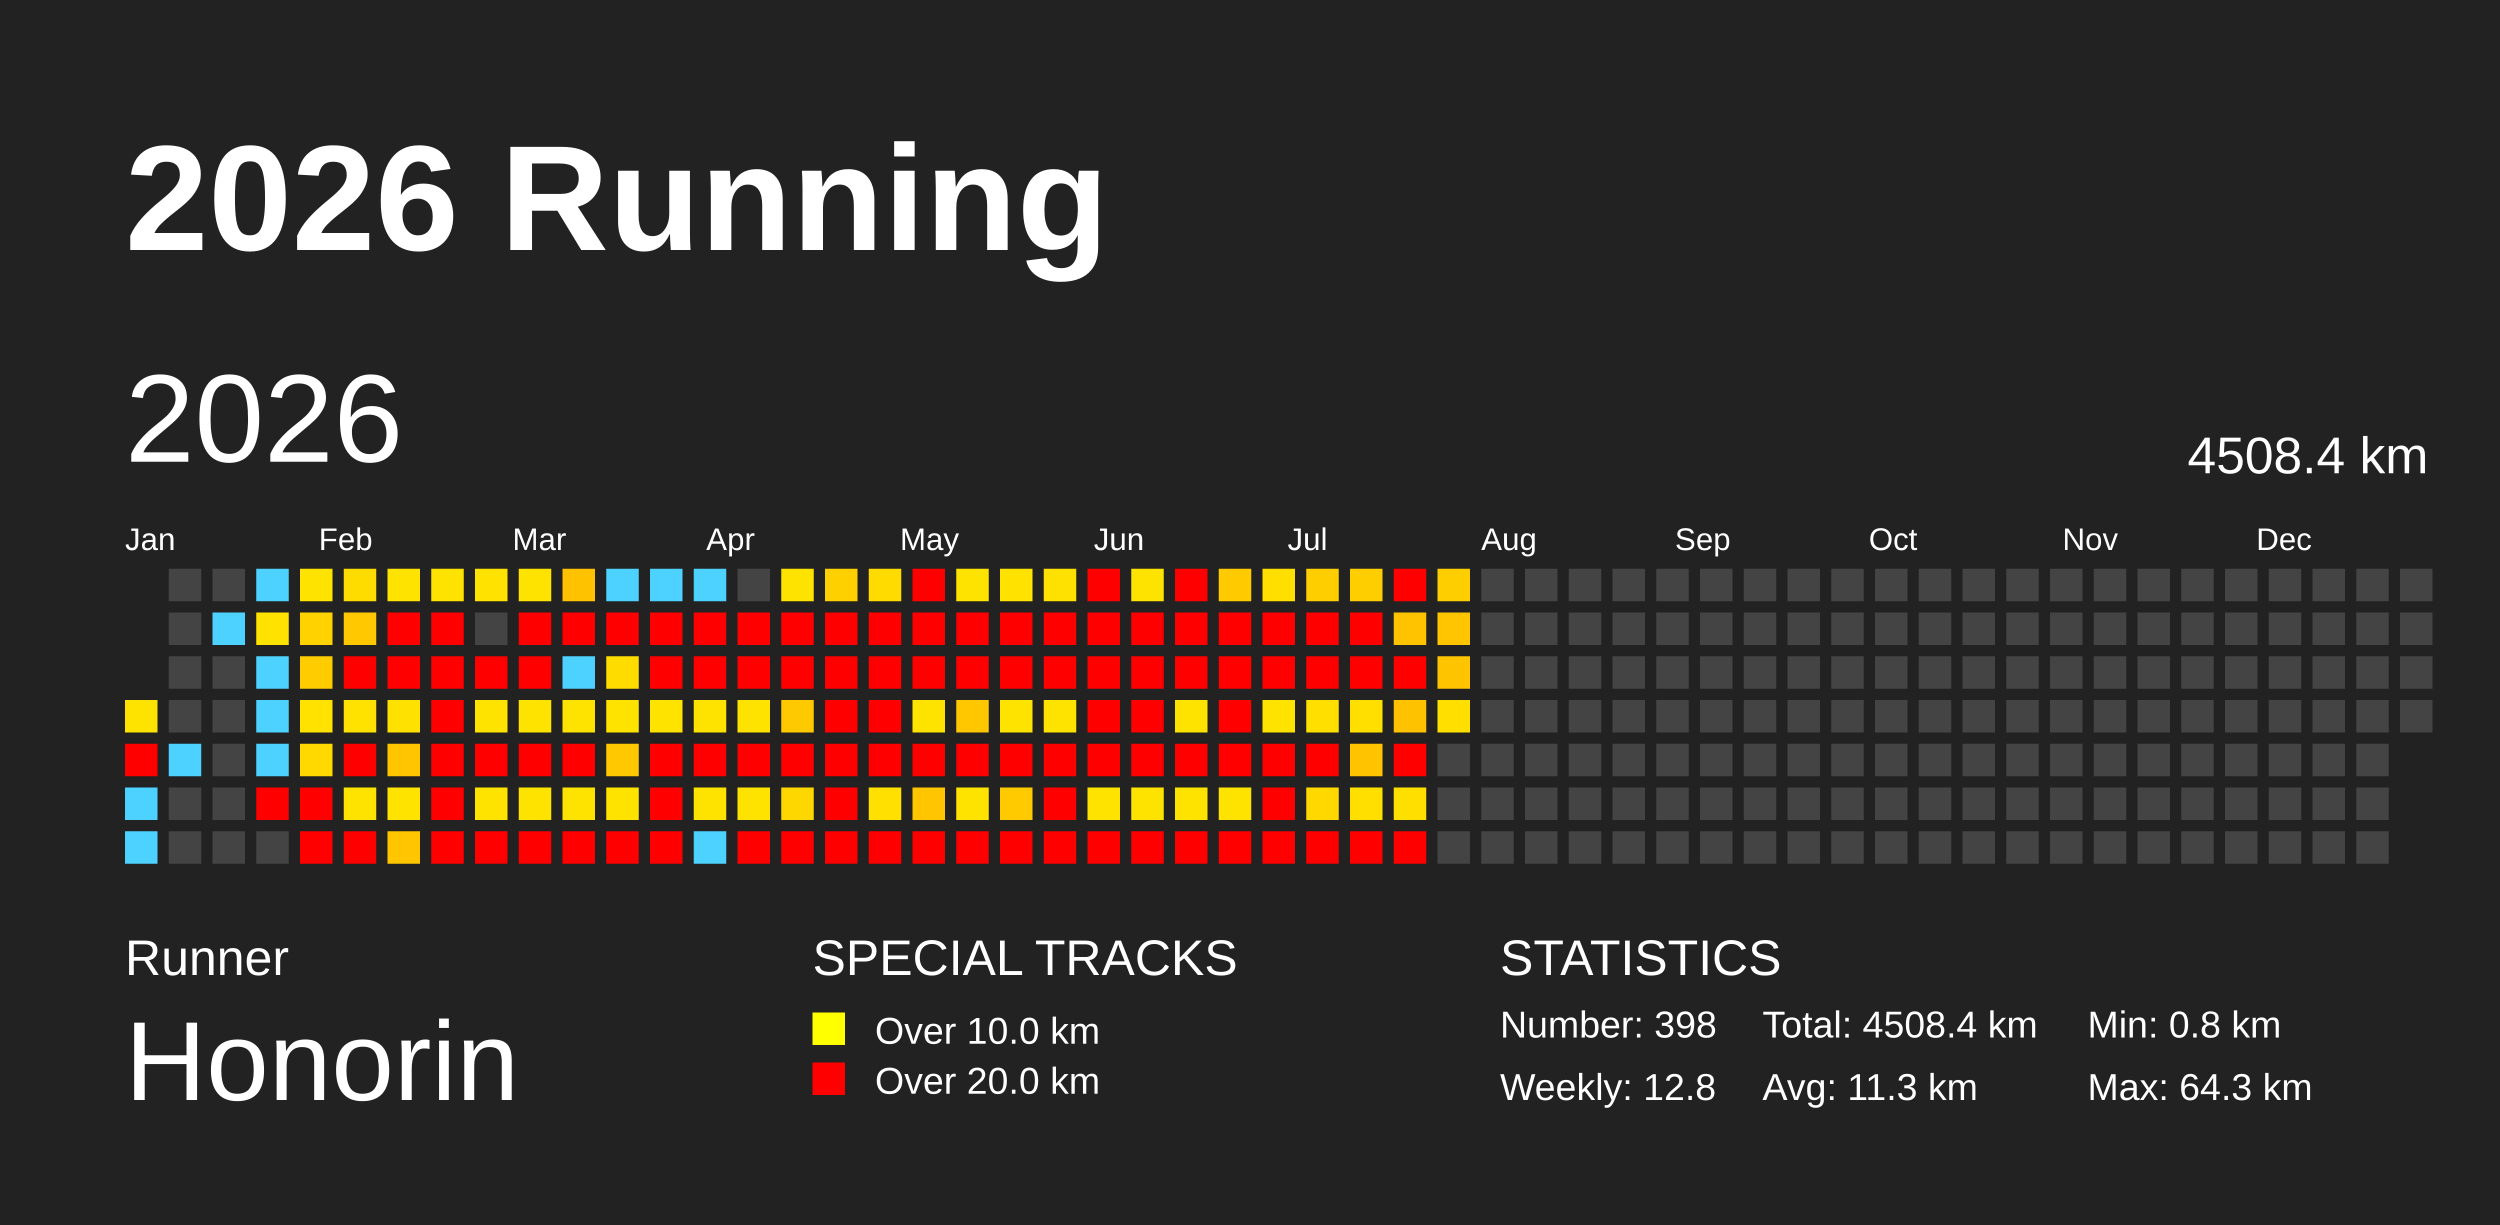
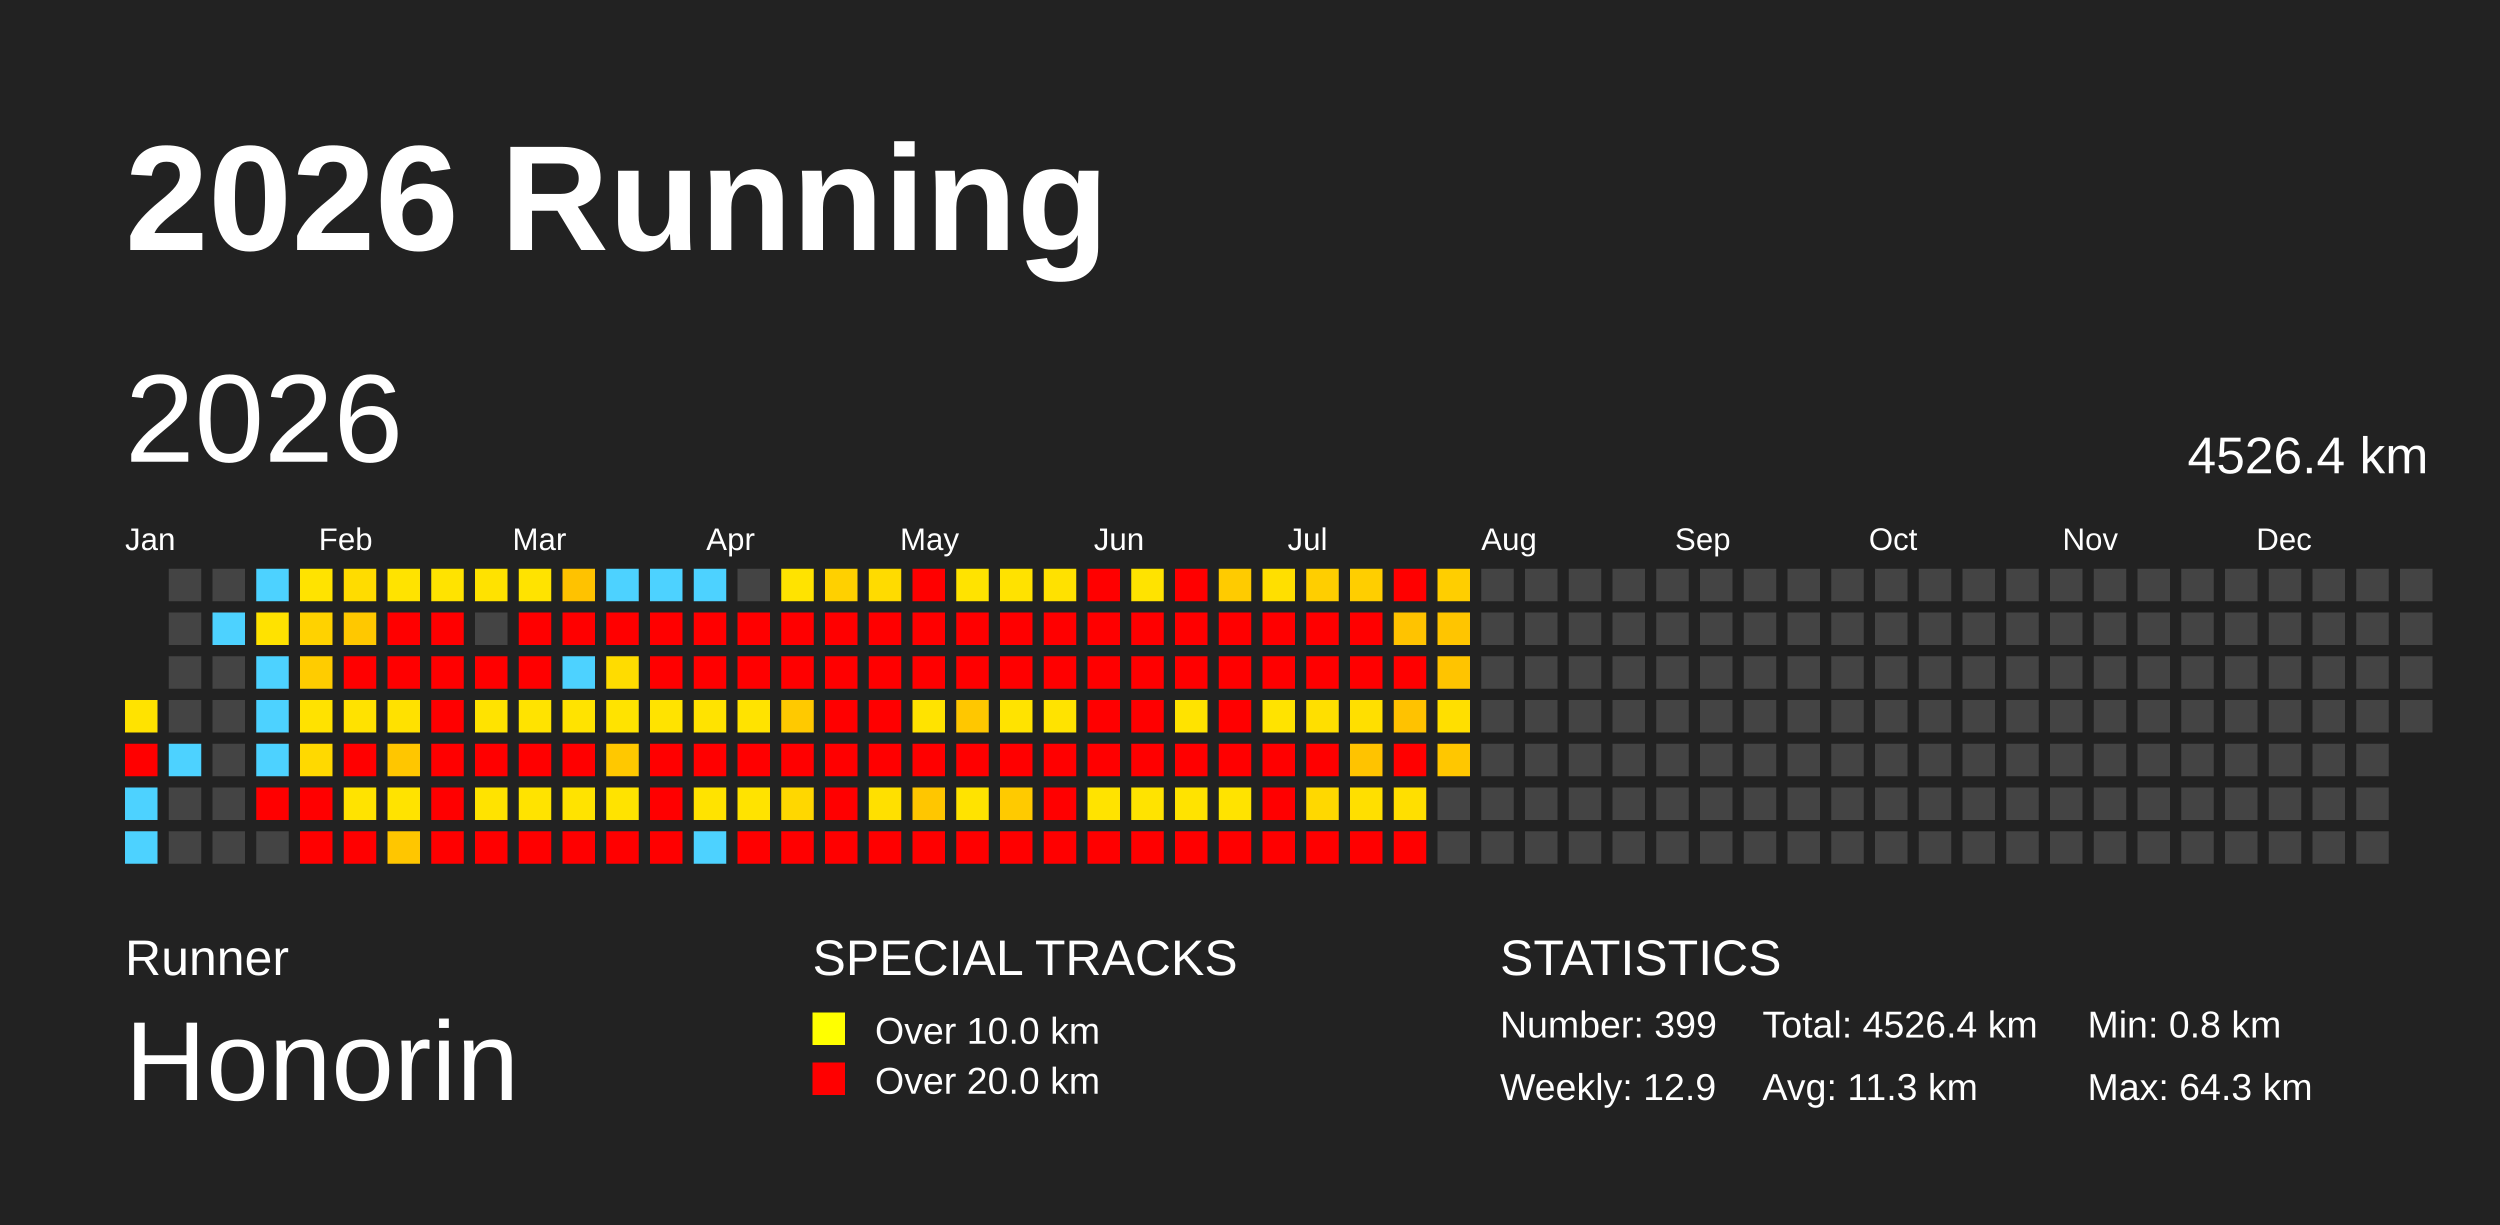
<svg xmlns="http://www.w3.org/2000/svg" baseProfile="full" height="98mm" version="1.1" viewBox="0,0,200,98" width="200mm">
  <defs />
  <rect fill="#222222" height="98" width="200" x="0" y="0" />
  <text fill="#FFFFFF" style="font-size:12px; font-family:Arial; font-weight:bold;" x="10" y="20">2026 Running</text>
  <text fill="#FFFFFF" style="font-size:4px; font-family:Arial" x="10" y="78">Runner</text>
  <text fill="#FFFFFF" style="font-size:9px; font-family:Arial" x="10" y="88">Honorin</text>
  <text fill="#FFFFFF" style="font-size:4px; font-family:Arial" x="65" y="78">SPECIAL TRACKS</text>
  <rect fill="yellow" height="2.6" width="2.6" x="65" y="81" />
  <text fill="#FFFFFF" style="font-size:3px; font-family:Arial" x="70" y="83.5">Over 10.0 km</text>
  <rect fill="red" height="2.6" width="2.6" x="65" y="85" />
  <text fill="#FFFFFF" style="font-size:3px; font-family:Arial" x="70" y="87.5">Over 20.0 km</text>
  <text fill="#FFFFFF" style="font-size:4px; font-family:Arial" x="120" y="78">STATISTICS</text>
-   <text fill="#FFFFFF" style="font-size:3px; font-family:Arial" x="120" y="83">Number: 398</text>
-   <text fill="#FFFFFF" style="font-size:3px; font-family:Arial" x="120" y="88">Weekly: 12.8</text>
-   <text fill="#FFFFFF" style="font-size:3px; font-family:Arial" x="141" y="83">Total: 4508.4 km</text>
+   <text fill="#FFFFFF" style="font-size:3px; font-family:Arial" x="120" y="83">Number: 399</text>
+   <text fill="#FFFFFF" style="font-size:3px; font-family:Arial" x="120" y="88">Weekly: 12.9</text>
+   <text fill="#FFFFFF" style="font-size:3px; font-family:Arial" x="141" y="83">Total: 4526.4 km</text>
  <text fill="#FFFFFF" style="font-size:3px; font-family:Arial" x="141" y="88">Avg: 11.3 km</text>
  <text fill="#FFFFFF" style="font-size:3px; font-family:Arial" x="167" y="83">Min: 0.8 km</text>
  <text fill="#FFFFFF" style="font-size:3px; font-family:Arial" x="167" y="88">Max: 64.3 km</text>
  <text dominant-baseline="hanging" fill="#FFFFFF" style="font-size:10.0px; font-family:Arial;" x="10" y="30">2026</text>
-   <text dominant-baseline="hanging" fill="#FFFFFF" style="font-size:4.125px; font-family:Arial;" x="175" y="35">4508.4 km</text>
+   <text dominant-baseline="hanging" fill="#FFFFFF" style="font-size:4.125px; font-family:Arial;" x="175" y="35">4526.4 km</text>
  <text fill="#FFFFFF" style="font-size:2.5px; font-family:Arial" x="10.0" y="44">Jan</text>
  <text fill="#FFFFFF" style="font-size:2.5px; font-family:Arial" x="25.5" y="44">Feb</text>
  <text fill="#FFFFFF" style="font-size:2.5px; font-family:Arial" x="41.0" y="44">Mar</text>
  <text fill="#FFFFFF" style="font-size:2.5px; font-family:Arial" x="56.5" y="44">Apr</text>
  <text fill="#FFFFFF" style="font-size:2.5px; font-family:Arial" x="72.0" y="44">May</text>
  <text fill="#FFFFFF" style="font-size:2.5px; font-family:Arial" x="87.5" y="44">Jun</text>
  <text fill="#FFFFFF" style="font-size:2.5px; font-family:Arial" x="103.0" y="44">Jul</text>
  <text fill="#FFFFFF" style="font-size:2.5px; font-family:Arial" x="118.5" y="44">Aug</text>
  <text fill="#FFFFFF" style="font-size:2.5px; font-family:Arial" x="134.0" y="44">Sep</text>
  <text fill="#FFFFFF" style="font-size:2.5px; font-family:Arial" x="149.5" y="44">Oct</text>
  <text fill="#FFFFFF" style="font-size:2.5px; font-family:Arial" x="165.0" y="44">Nov</text>
  <text fill="#FFFFFF" style="font-size:2.5px; font-family:Arial" x="180.5" y="44">Dec</text>
  <rect fill="#ffe300" height="2.6" width="2.6" x="10.0" y="56.0" />
  <rect fill="red" height="2.6" width="2.6" x="10.0" y="59.5" />
  <rect fill="#4dd2ff" height="2.6" width="2.6" x="10.0" y="63.0" />
  <rect fill="#4dd2ff" height="2.6" width="2.6" x="10.0" y="66.5" />
  <rect fill="#444444" height="2.6" width="2.6" x="13.5" y="45.5" />
  <rect fill="#444444" height="2.6" width="2.6" x="13.5" y="49.0" />
  <rect fill="#444444" height="2.6" width="2.6" x="13.5" y="52.5" />
  <rect fill="#444444" height="2.6" width="2.6" x="13.5" y="56.0" />
  <rect fill="#4dd2ff" height="2.6" width="2.6" x="13.5" y="59.5" />
  <rect fill="#444444" height="2.6" width="2.6" x="13.5" y="63.0" />
  <rect fill="#444444" height="2.6" width="2.6" x="13.5" y="66.5" />
  <rect fill="#444444" height="2.6" width="2.6" x="17.0" y="45.5" />
  <rect fill="#4dd2ff" height="2.6" width="2.6" x="17.0" y="49.0" />
  <rect fill="#444444" height="2.6" width="2.6" x="17.0" y="52.5" />
  <rect fill="#444444" height="2.6" width="2.6" x="17.0" y="56.0" />
  <rect fill="#444444" height="2.6" width="2.6" x="17.0" y="59.5" />
  <rect fill="#444444" height="2.6" width="2.6" x="17.0" y="63.0" />
  <rect fill="#444444" height="2.6" width="2.6" x="17.0" y="66.5" />
  <rect fill="#4dd2ff" height="2.6" width="2.6" x="20.5" y="45.5" />
  <rect fill="#ffe200" height="2.6" width="2.6" x="20.5" y="49.0" />
  <rect fill="#4dd2ff" height="2.6" width="2.6" x="20.5" y="52.5" />
  <rect fill="#4dd2ff" height="2.6" width="2.6" x="20.5" y="56.0" />
  <rect fill="#4dd2ff" height="2.6" width="2.6" x="20.5" y="59.5" />
  <rect fill="red" height="2.6" width="2.6" x="20.5" y="63.0" />
  <rect fill="#444444" height="2.6" width="2.6" x="20.5" y="66.5" />
  <rect fill="#ffe300" height="2.6" width="2.6" x="24.0" y="45.5" />
  <rect fill="#ffd200" height="2.6" width="2.6" x="24.0" y="49.0" />
  <rect fill="#ffcc00" height="2.6" width="2.6" x="24.0" y="52.5" />
  <rect fill="#ffe200" height="2.6" width="2.6" x="24.0" y="56.0" />
  <rect fill="#ffd900" height="2.6" width="2.6" x="24.0" y="59.5" />
  <rect fill="red" height="2.6" width="2.6" x="24.0" y="63.0" />
  <rect fill="red" height="2.6" width="2.6" x="24.0" y="66.5" />
  <rect fill="#ffdc00" height="2.6" width="2.6" x="27.5" y="45.5" />
  <rect fill="#ffc800" height="2.6" width="2.6" x="27.5" y="49.0" />
  <rect fill="red" height="2.6" width="2.6" x="27.5" y="52.5" />
  <rect fill="#ffe200" height="2.6" width="2.6" x="27.5" y="56.0" />
  <rect fill="red" height="2.6" width="2.6" x="27.5" y="59.5" />
  <rect fill="#ffe300" height="2.6" width="2.6" x="27.5" y="63.0" />
  <rect fill="red" height="2.6" width="2.6" x="27.5" y="66.5" />
  <rect fill="#ffe300" height="2.6" width="2.6" x="31.0" y="45.5" />
  <rect fill="red" height="2.6" width="2.6" x="31.0" y="49.0" />
  <rect fill="red" height="2.6" width="2.6" x="31.0" y="52.5" />
  <rect fill="#ffe100" height="2.6" width="2.6" x="31.0" y="56.0" />
  <rect fill="#ffc600" height="2.6" width="2.6" x="31.0" y="59.5" />
  <rect fill="#ffe300" height="2.6" width="2.6" x="31.0" y="63.0" />
  <rect fill="#ffc600" height="2.6" width="2.6" x="31.0" y="66.5" />
  <rect fill="#ffe300" height="2.6" width="2.6" x="34.5" y="45.5" />
  <rect fill="red" height="2.6" width="2.6" x="34.5" y="49.0" />
  <rect fill="red" height="2.6" width="2.6" x="34.5" y="52.5" />
  <rect fill="red" height="2.6" width="2.6" x="34.5" y="56.0" />
  <rect fill="red" height="2.6" width="2.6" x="34.5" y="59.5" />
  <rect fill="red" height="2.6" width="2.6" x="34.5" y="63.0" />
  <rect fill="red" height="2.6" width="2.6" x="34.5" y="66.5" />
  <rect fill="#ffe200" height="2.6" width="2.6" x="38.0" y="45.5" />
  <rect fill="#444444" height="2.6" width="2.6" x="38.0" y="49.0" />
  <rect fill="red" height="2.6" width="2.6" x="38.0" y="52.5" />
  <rect fill="#ffe300" height="2.6" width="2.6" x="38.0" y="56.0" />
  <rect fill="red" height="2.6" width="2.6" x="38.0" y="59.5" />
  <rect fill="#ffe300" height="2.6" width="2.6" x="38.0" y="63.0" />
  <rect fill="red" height="2.6" width="2.6" x="38.0" y="66.5" />
  <rect fill="#ffe300" height="2.6" width="2.6" x="41.5" y="45.5" />
  <rect fill="red" height="2.6" width="2.6" x="41.5" y="49.0" />
  <rect fill="red" height="2.6" width="2.6" x="41.5" y="52.5" />
  <rect fill="#ffe300" height="2.6" width="2.6" x="41.5" y="56.0" />
  <rect fill="red" height="2.6" width="2.6" x="41.5" y="59.5" />
  <rect fill="#ffe300" height="2.6" width="2.6" x="41.5" y="63.0" />
  <rect fill="red" height="2.6" width="2.6" x="41.5" y="66.5" />
  <rect fill="#ffc200" height="2.6" width="2.6" x="45.0" y="45.5" />
  <rect fill="red" height="2.6" width="2.6" x="45.0" y="49.0" />
  <rect fill="#4dd2ff" height="2.6" width="2.6" x="45.0" y="52.5" />
  <rect fill="#ffe300" height="2.6" width="2.6" x="45.0" y="56.0" />
  <rect fill="red" height="2.6" width="2.6" x="45.0" y="59.5" />
  <rect fill="#ffe300" height="2.6" width="2.6" x="45.0" y="63.0" />
  <rect fill="red" height="2.6" width="2.6" x="45.0" y="66.5" />
  <rect fill="#4dd2ff" height="2.6" width="2.6" x="48.5" y="45.5" />
  <rect fill="red" height="2.6" width="2.6" x="48.5" y="49.0" />
  <rect fill="#ffdc00" height="2.6" width="2.6" x="48.5" y="52.5" />
  <rect fill="#ffe300" height="2.6" width="2.6" x="48.5" y="56.0" />
  <rect fill="#ffc800" height="2.6" width="2.6" x="48.5" y="59.5" />
  <rect fill="#ffe300" height="2.6" width="2.6" x="48.5" y="63.0" />
  <rect fill="red" height="2.6" width="2.6" x="48.5" y="66.5" />
  <rect fill="#4dd2ff" height="2.6" width="2.6" x="52.0" y="45.5" />
  <rect fill="red" height="2.6" width="2.6" x="52.0" y="49.0" />
  <rect fill="red" height="2.6" width="2.6" x="52.0" y="52.5" />
  <rect fill="#ffe300" height="2.6" width="2.6" x="52.0" y="56.0" />
  <rect fill="red" height="2.6" width="2.6" x="52.0" y="59.5" />
  <rect fill="red" height="2.6" width="2.6" x="52.0" y="63.0" />
  <rect fill="red" height="2.6" width="2.6" x="52.0" y="66.5" />
  <rect fill="#4dd2ff" height="2.6" width="2.6" x="55.5" y="45.5" />
  <rect fill="red" height="2.6" width="2.6" x="55.5" y="49.0" />
  <rect fill="red" height="2.6" width="2.6" x="55.5" y="52.5" />
  <rect fill="#ffe300" height="2.6" width="2.6" x="55.5" y="56.0" />
  <rect fill="red" height="2.6" width="2.6" x="55.5" y="59.5" />
  <rect fill="#ffe300" height="2.6" width="2.6" x="55.5" y="63.0" />
  <rect fill="#4dd2ff" height="2.6" width="2.6" x="55.5" y="66.5" />
  <rect fill="#444444" height="2.6" width="2.6" x="59.0" y="45.5" />
  <rect fill="red" height="2.6" width="2.6" x="59.0" y="49.0" />
  <rect fill="red" height="2.6" width="2.6" x="59.0" y="52.5" />
  <rect fill="#ffe300" height="2.6" width="2.6" x="59.0" y="56.0" />
  <rect fill="red" height="2.6" width="2.6" x="59.0" y="59.5" />
  <rect fill="#ffe300" height="2.6" width="2.6" x="59.0" y="63.0" />
  <rect fill="red" height="2.6" width="2.6" x="59.0" y="66.5" />
  <rect fill="#ffe300" height="2.6" width="2.6" x="62.5" y="45.5" />
  <rect fill="red" height="2.6" width="2.6" x="62.5" y="49.0" />
  <rect fill="red" height="2.6" width="2.6" x="62.5" y="52.5" />
  <rect fill="#ffc900" height="2.6" width="2.6" x="62.5" y="56.0" />
  <rect fill="red" height="2.6" width="2.6" x="62.5" y="59.5" />
  <rect fill="#ffd700" height="2.6" width="2.6" x="62.5" y="63.0" />
  <rect fill="red" height="2.6" width="2.6" x="62.5" y="66.5" />
  <rect fill="#ffd000" height="2.6" width="2.6" x="66.0" y="45.5" />
  <rect fill="red" height="2.6" width="2.6" x="66.0" y="49.0" />
  <rect fill="red" height="2.6" width="2.6" x="66.0" y="52.5" />
  <rect fill="red" height="2.6" width="2.6" x="66.0" y="56.0" />
  <rect fill="red" height="2.6" width="2.6" x="66.0" y="59.5" />
  <rect fill="red" height="2.6" width="2.6" x="66.0" y="63.0" />
  <rect fill="red" height="2.6" width="2.6" x="66.0" y="66.5" />
  <rect fill="#ffdb00" height="2.6" width="2.6" x="69.5" y="45.5" />
  <rect fill="red" height="2.6" width="2.6" x="69.5" y="49.0" />
  <rect fill="red" height="2.6" width="2.6" x="69.5" y="52.5" />
  <rect fill="red" height="2.6" width="2.6" x="69.5" y="56.0" />
  <rect fill="red" height="2.6" width="2.6" x="69.5" y="59.5" />
  <rect fill="#ffe000" height="2.6" width="2.6" x="69.5" y="63.0" />
  <rect fill="red" height="2.6" width="2.6" x="69.5" y="66.5" />
  <rect fill="red" height="2.6" width="2.6" x="73.0" y="45.5" />
  <rect fill="red" height="2.6" width="2.6" x="73.0" y="49.0" />
  <rect fill="red" height="2.6" width="2.6" x="73.0" y="52.5" />
  <rect fill="#ffe300" height="2.6" width="2.6" x="73.0" y="56.0" />
  <rect fill="red" height="2.6" width="2.6" x="73.0" y="59.5" />
  <rect fill="#ffc600" height="2.6" width="2.6" x="73.0" y="63.0" />
  <rect fill="red" height="2.6" width="2.6" x="73.0" y="66.5" />
  <rect fill="#ffe300" height="2.6" width="2.6" x="76.5" y="45.5" />
  <rect fill="red" height="2.6" width="2.6" x="76.5" y="49.0" />
  <rect fill="red" height="2.6" width="2.6" x="76.5" y="52.5" />
  <rect fill="#ffc700" height="2.6" width="2.6" x="76.5" y="56.0" />
  <rect fill="red" height="2.6" width="2.6" x="76.5" y="59.5" />
  <rect fill="#ffe300" height="2.6" width="2.6" x="76.5" y="63.0" />
  <rect fill="red" height="2.6" width="2.6" x="76.5" y="66.5" />
  <rect fill="#ffe200" height="2.6" width="2.6" x="80.0" y="45.5" />
  <rect fill="red" height="2.6" width="2.6" x="80.0" y="49.0" />
  <rect fill="red" height="2.6" width="2.6" x="80.0" y="52.5" />
  <rect fill="#ffe300" height="2.6" width="2.6" x="80.0" y="56.0" />
  <rect fill="red" height="2.6" width="2.6" x="80.0" y="59.5" />
  <rect fill="#ffca00" height="2.6" width="2.6" x="80.0" y="63.0" />
  <rect fill="red" height="2.6" width="2.6" x="80.0" y="66.5" />
  <rect fill="#ffe100" height="2.6" width="2.6" x="83.5" y="45.5" />
  <rect fill="red" height="2.6" width="2.6" x="83.5" y="49.0" />
  <rect fill="red" height="2.6" width="2.6" x="83.5" y="52.5" />
  <rect fill="#ffe300" height="2.6" width="2.6" x="83.5" y="56.0" />
  <rect fill="red" height="2.6" width="2.6" x="83.5" y="59.5" />
  <rect fill="red" height="2.6" width="2.6" x="83.5" y="63.0" />
  <rect fill="red" height="2.6" width="2.6" x="83.5" y="66.5" />
  <rect fill="red" height="2.6" width="2.6" x="87.0" y="45.5" />
  <rect fill="red" height="2.6" width="2.6" x="87.0" y="49.0" />
  <rect fill="red" height="2.6" width="2.6" x="87.0" y="52.5" />
  <rect fill="red" height="2.6" width="2.6" x="87.0" y="56.0" />
  <rect fill="red" height="2.6" width="2.6" x="87.0" y="59.5" />
  <rect fill="#ffe300" height="2.6" width="2.6" x="87.0" y="63.0" />
  <rect fill="red" height="2.6" width="2.6" x="87.0" y="66.5" />
  <rect fill="#ffe300" height="2.6" width="2.6" x="90.5" y="45.5" />
  <rect fill="red" height="2.6" width="2.6" x="90.5" y="49.0" />
  <rect fill="red" height="2.6" width="2.6" x="90.5" y="52.5" />
  <rect fill="red" height="2.6" width="2.6" x="90.5" y="56.0" />
  <rect fill="red" height="2.6" width="2.6" x="90.5" y="59.5" />
  <rect fill="#ffe300" height="2.6" width="2.6" x="90.5" y="63.0" />
  <rect fill="red" height="2.6" width="2.6" x="90.5" y="66.5" />
  <rect fill="red" height="2.6" width="2.6" x="94.0" y="45.5" />
  <rect fill="red" height="2.6" width="2.6" x="94.0" y="49.0" />
  <rect fill="red" height="2.6" width="2.6" x="94.0" y="52.5" />
  <rect fill="#ffe300" height="2.6" width="2.6" x="94.0" y="56.0" />
  <rect fill="red" height="2.6" width="2.6" x="94.0" y="59.5" />
  <rect fill="#ffe300" height="2.6" width="2.6" x="94.0" y="63.0" />
  <rect fill="red" height="2.6" width="2.6" x="94.0" y="66.5" />
  <rect fill="#ffcb00" height="2.6" width="2.6" x="97.5" y="45.5" />
  <rect fill="red" height="2.6" width="2.6" x="97.5" y="49.0" />
  <rect fill="red" height="2.6" width="2.6" x="97.5" y="52.5" />
  <rect fill="red" height="2.6" width="2.6" x="97.5" y="56.0" />
  <rect fill="red" height="2.6" width="2.6" x="97.5" y="59.5" />
  <rect fill="#ffe300" height="2.6" width="2.6" x="97.5" y="63.0" />
  <rect fill="red" height="2.6" width="2.6" x="97.5" y="66.5" />
  <rect fill="#ffdf00" height="2.6" width="2.6" x="101.0" y="45.5" />
  <rect fill="red" height="2.6" width="2.6" x="101.0" y="49.0" />
  <rect fill="red" height="2.6" width="2.6" x="101.0" y="52.5" />
  <rect fill="#ffe300" height="2.6" width="2.6" x="101.0" y="56.0" />
  <rect fill="red" height="2.6" width="2.6" x="101.0" y="59.5" />
  <rect fill="red" height="2.6" width="2.6" x="101.0" y="63.0" />
  <rect fill="red" height="2.6" width="2.6" x="101.0" y="66.5" />
  <rect fill="#ffce00" height="2.6" width="2.6" x="104.5" y="45.5" />
  <rect fill="red" height="2.6" width="2.6" x="104.5" y="49.0" />
  <rect fill="red" height="2.6" width="2.6" x="104.5" y="52.5" />
  <rect fill="#ffdf00" height="2.6" width="2.6" x="104.5" y="56.0" />
  <rect fill="red" height="2.6" width="2.6" x="104.5" y="59.5" />
  <rect fill="#ffd800" height="2.6" width="2.6" x="104.5" y="63.0" />
  <rect fill="red" height="2.6" width="2.6" x="104.5" y="66.5" />
  <rect fill="#ffce00" height="2.6" width="2.6" x="108.0" y="45.5" />
  <rect fill="red" height="2.6" width="2.6" x="108.0" y="49.0" />
  <rect fill="red" height="2.6" width="2.6" x="108.0" y="52.5" />
  <rect fill="#ffdf00" height="2.6" width="2.6" x="108.0" y="56.0" />
  <rect fill="#ffc300" height="2.6" width="2.6" x="108.0" y="59.5" />
  <rect fill="#ffdf00" height="2.6" width="2.6" x="108.0" y="63.0" />
  <rect fill="red" height="2.6" width="2.6" x="108.0" y="66.5" />
  <rect fill="red" height="2.6" width="2.6" x="111.5" y="45.5" />
  <rect fill="#ffc300" height="2.6" width="2.6" x="111.5" y="49.0" />
  <rect fill="red" height="2.6" width="2.6" x="111.5" y="52.5" />
  <rect fill="#ffc200" height="2.6" width="2.6" x="111.5" y="56.0" />
  <rect fill="red" height="2.6" width="2.6" x="111.5" y="59.5" />
  <rect fill="#ffdf00" height="2.6" width="2.6" x="111.5" y="63.0" />
  <rect fill="red" height="2.6" width="2.6" x="111.5" y="66.5" />
  <rect fill="#ffce00" height="2.6" width="2.6" x="115.0" y="45.5" />
  <rect fill="#ffc500" height="2.6" width="2.6" x="115.0" y="49.0" />
  <rect fill="#ffc400" height="2.6" width="2.6" x="115.0" y="52.5" />
  <rect fill="#ffdf00" height="2.6" width="2.6" x="115.0" y="56.0" />
-   <rect fill="#444444" height="2.6" width="2.6" x="115.0" y="59.5" />
+   <rect fill="#ffc700" height="2.6" width="2.6" x="115.0" y="59.5" />
  <rect fill="#444444" height="2.6" width="2.6" x="115.0" y="63.0" />
  <rect fill="#444444" height="2.6" width="2.6" x="115.0" y="66.5" />
  <rect fill="#444444" height="2.6" width="2.6" x="118.5" y="45.5" />
  <rect fill="#444444" height="2.6" width="2.6" x="118.5" y="49.0" />
  <rect fill="#444444" height="2.6" width="2.6" x="118.5" y="52.5" />
  <rect fill="#444444" height="2.6" width="2.6" x="118.5" y="56.0" />
  <rect fill="#444444" height="2.6" width="2.6" x="118.5" y="59.5" />
  <rect fill="#444444" height="2.6" width="2.6" x="118.5" y="63.0" />
  <rect fill="#444444" height="2.6" width="2.6" x="118.5" y="66.5" />
  <rect fill="#444444" height="2.6" width="2.6" x="122.0" y="45.5" />
  <rect fill="#444444" height="2.6" width="2.6" x="122.0" y="49.0" />
  <rect fill="#444444" height="2.6" width="2.6" x="122.0" y="52.5" />
  <rect fill="#444444" height="2.6" width="2.6" x="122.0" y="56.0" />
  <rect fill="#444444" height="2.6" width="2.6" x="122.0" y="59.5" />
  <rect fill="#444444" height="2.6" width="2.6" x="122.0" y="63.0" />
  <rect fill="#444444" height="2.6" width="2.6" x="122.0" y="66.5" />
  <rect fill="#444444" height="2.6" width="2.6" x="125.5" y="45.5" />
  <rect fill="#444444" height="2.6" width="2.6" x="125.5" y="49.0" />
  <rect fill="#444444" height="2.6" width="2.6" x="125.5" y="52.5" />
  <rect fill="#444444" height="2.6" width="2.6" x="125.5" y="56.0" />
  <rect fill="#444444" height="2.6" width="2.6" x="125.5" y="59.5" />
  <rect fill="#444444" height="2.6" width="2.6" x="125.5" y="63.0" />
  <rect fill="#444444" height="2.6" width="2.6" x="125.5" y="66.5" />
  <rect fill="#444444" height="2.6" width="2.6" x="129.0" y="45.5" />
  <rect fill="#444444" height="2.6" width="2.6" x="129.0" y="49.0" />
  <rect fill="#444444" height="2.6" width="2.6" x="129.0" y="52.5" />
  <rect fill="#444444" height="2.6" width="2.6" x="129.0" y="56.0" />
  <rect fill="#444444" height="2.6" width="2.6" x="129.0" y="59.5" />
  <rect fill="#444444" height="2.6" width="2.6" x="129.0" y="63.0" />
  <rect fill="#444444" height="2.6" width="2.6" x="129.0" y="66.5" />
  <rect fill="#444444" height="2.6" width="2.6" x="132.5" y="45.5" />
  <rect fill="#444444" height="2.6" width="2.6" x="132.5" y="49.0" />
  <rect fill="#444444" height="2.6" width="2.6" x="132.5" y="52.5" />
  <rect fill="#444444" height="2.6" width="2.6" x="132.5" y="56.0" />
  <rect fill="#444444" height="2.6" width="2.6" x="132.5" y="59.5" />
  <rect fill="#444444" height="2.6" width="2.6" x="132.5" y="63.0" />
  <rect fill="#444444" height="2.6" width="2.6" x="132.5" y="66.5" />
  <rect fill="#444444" height="2.6" width="2.6" x="136.0" y="45.5" />
  <rect fill="#444444" height="2.6" width="2.6" x="136.0" y="49.0" />
  <rect fill="#444444" height="2.6" width="2.6" x="136.0" y="52.5" />
  <rect fill="#444444" height="2.6" width="2.6" x="136.0" y="56.0" />
  <rect fill="#444444" height="2.6" width="2.6" x="136.0" y="59.5" />
  <rect fill="#444444" height="2.6" width="2.6" x="136.0" y="63.0" />
  <rect fill="#444444" height="2.6" width="2.6" x="136.0" y="66.5" />
  <rect fill="#444444" height="2.6" width="2.6" x="139.5" y="45.5" />
  <rect fill="#444444" height="2.6" width="2.6" x="139.5" y="49.0" />
  <rect fill="#444444" height="2.6" width="2.6" x="139.5" y="52.5" />
  <rect fill="#444444" height="2.6" width="2.6" x="139.5" y="56.0" />
  <rect fill="#444444" height="2.6" width="2.6" x="139.5" y="59.5" />
  <rect fill="#444444" height="2.6" width="2.6" x="139.5" y="63.0" />
  <rect fill="#444444" height="2.6" width="2.6" x="139.5" y="66.5" />
  <rect fill="#444444" height="2.6" width="2.6" x="143.0" y="45.5" />
  <rect fill="#444444" height="2.6" width="2.6" x="143.0" y="49.0" />
  <rect fill="#444444" height="2.6" width="2.6" x="143.0" y="52.5" />
  <rect fill="#444444" height="2.6" width="2.6" x="143.0" y="56.0" />
  <rect fill="#444444" height="2.6" width="2.6" x="143.0" y="59.5" />
  <rect fill="#444444" height="2.6" width="2.6" x="143.0" y="63.0" />
  <rect fill="#444444" height="2.6" width="2.6" x="143.0" y="66.5" />
  <rect fill="#444444" height="2.6" width="2.6" x="146.5" y="45.5" />
  <rect fill="#444444" height="2.6" width="2.6" x="146.5" y="49.0" />
  <rect fill="#444444" height="2.6" width="2.6" x="146.5" y="52.5" />
  <rect fill="#444444" height="2.6" width="2.6" x="146.5" y="56.0" />
  <rect fill="#444444" height="2.6" width="2.6" x="146.5" y="59.5" />
  <rect fill="#444444" height="2.6" width="2.6" x="146.5" y="63.0" />
  <rect fill="#444444" height="2.6" width="2.6" x="146.5" y="66.5" />
  <rect fill="#444444" height="2.6" width="2.6" x="150.0" y="45.5" />
  <rect fill="#444444" height="2.6" width="2.6" x="150.0" y="49.0" />
  <rect fill="#444444" height="2.6" width="2.6" x="150.0" y="52.5" />
  <rect fill="#444444" height="2.6" width="2.6" x="150.0" y="56.0" />
  <rect fill="#444444" height="2.6" width="2.6" x="150.0" y="59.5" />
  <rect fill="#444444" height="2.6" width="2.6" x="150.0" y="63.0" />
  <rect fill="#444444" height="2.6" width="2.6" x="150.0" y="66.5" />
  <rect fill="#444444" height="2.6" width="2.6" x="153.5" y="45.5" />
  <rect fill="#444444" height="2.6" width="2.6" x="153.5" y="49.0" />
  <rect fill="#444444" height="2.6" width="2.6" x="153.5" y="52.5" />
  <rect fill="#444444" height="2.6" width="2.6" x="153.5" y="56.0" />
  <rect fill="#444444" height="2.6" width="2.6" x="153.5" y="59.5" />
  <rect fill="#444444" height="2.6" width="2.6" x="153.5" y="63.0" />
  <rect fill="#444444" height="2.6" width="2.6" x="153.5" y="66.5" />
  <rect fill="#444444" height="2.6" width="2.6" x="157.0" y="45.5" />
  <rect fill="#444444" height="2.6" width="2.6" x="157.0" y="49.0" />
  <rect fill="#444444" height="2.6" width="2.6" x="157.0" y="52.5" />
  <rect fill="#444444" height="2.6" width="2.6" x="157.0" y="56.0" />
  <rect fill="#444444" height="2.6" width="2.6" x="157.0" y="59.5" />
  <rect fill="#444444" height="2.6" width="2.6" x="157.0" y="63.0" />
  <rect fill="#444444" height="2.6" width="2.6" x="157.0" y="66.5" />
  <rect fill="#444444" height="2.6" width="2.6" x="160.5" y="45.5" />
  <rect fill="#444444" height="2.6" width="2.6" x="160.5" y="49.0" />
  <rect fill="#444444" height="2.6" width="2.6" x="160.5" y="52.5" />
  <rect fill="#444444" height="2.6" width="2.6" x="160.5" y="56.0" />
  <rect fill="#444444" height="2.6" width="2.6" x="160.5" y="59.5" />
  <rect fill="#444444" height="2.6" width="2.6" x="160.5" y="63.0" />
  <rect fill="#444444" height="2.6" width="2.6" x="160.5" y="66.5" />
  <rect fill="#444444" height="2.6" width="2.6" x="164.0" y="45.5" />
  <rect fill="#444444" height="2.6" width="2.6" x="164.0" y="49.0" />
  <rect fill="#444444" height="2.6" width="2.6" x="164.0" y="52.5" />
  <rect fill="#444444" height="2.6" width="2.6" x="164.0" y="56.0" />
  <rect fill="#444444" height="2.6" width="2.6" x="164.0" y="59.5" />
  <rect fill="#444444" height="2.6" width="2.6" x="164.0" y="63.0" />
  <rect fill="#444444" height="2.6" width="2.6" x="164.0" y="66.5" />
  <rect fill="#444444" height="2.6" width="2.6" x="167.5" y="45.5" />
  <rect fill="#444444" height="2.6" width="2.6" x="167.5" y="49.0" />
  <rect fill="#444444" height="2.6" width="2.6" x="167.5" y="52.5" />
  <rect fill="#444444" height="2.6" width="2.6" x="167.5" y="56.0" />
  <rect fill="#444444" height="2.6" width="2.6" x="167.5" y="59.5" />
  <rect fill="#444444" height="2.6" width="2.6" x="167.5" y="63.0" />
  <rect fill="#444444" height="2.6" width="2.6" x="167.5" y="66.5" />
  <rect fill="#444444" height="2.6" width="2.6" x="171.0" y="45.5" />
  <rect fill="#444444" height="2.6" width="2.6" x="171.0" y="49.0" />
  <rect fill="#444444" height="2.6" width="2.6" x="171.0" y="52.5" />
  <rect fill="#444444" height="2.6" width="2.6" x="171.0" y="56.0" />
  <rect fill="#444444" height="2.6" width="2.6" x="171.0" y="59.5" />
  <rect fill="#444444" height="2.6" width="2.6" x="171.0" y="63.0" />
  <rect fill="#444444" height="2.6" width="2.6" x="171.0" y="66.5" />
  <rect fill="#444444" height="2.6" width="2.6" x="174.5" y="45.5" />
  <rect fill="#444444" height="2.6" width="2.6" x="174.5" y="49.0" />
  <rect fill="#444444" height="2.6" width="2.6" x="174.5" y="52.5" />
  <rect fill="#444444" height="2.6" width="2.6" x="174.5" y="56.0" />
  <rect fill="#444444" height="2.6" width="2.6" x="174.5" y="59.5" />
  <rect fill="#444444" height="2.6" width="2.6" x="174.5" y="63.0" />
  <rect fill="#444444" height="2.6" width="2.6" x="174.5" y="66.5" />
  <rect fill="#444444" height="2.6" width="2.6" x="178.0" y="45.5" />
  <rect fill="#444444" height="2.6" width="2.6" x="178.0" y="49.0" />
  <rect fill="#444444" height="2.6" width="2.6" x="178.0" y="52.5" />
  <rect fill="#444444" height="2.6" width="2.6" x="178.0" y="56.0" />
  <rect fill="#444444" height="2.6" width="2.6" x="178.0" y="59.5" />
  <rect fill="#444444" height="2.6" width="2.6" x="178.0" y="63.0" />
  <rect fill="#444444" height="2.6" width="2.6" x="178.0" y="66.5" />
  <rect fill="#444444" height="2.6" width="2.6" x="181.5" y="45.5" />
  <rect fill="#444444" height="2.6" width="2.6" x="181.5" y="49.0" />
  <rect fill="#444444" height="2.6" width="2.6" x="181.5" y="52.5" />
  <rect fill="#444444" height="2.6" width="2.6" x="181.5" y="56.0" />
  <rect fill="#444444" height="2.6" width="2.6" x="181.5" y="59.5" />
  <rect fill="#444444" height="2.6" width="2.6" x="181.5" y="63.0" />
  <rect fill="#444444" height="2.6" width="2.6" x="181.5" y="66.5" />
  <rect fill="#444444" height="2.6" width="2.6" x="185.0" y="45.5" />
  <rect fill="#444444" height="2.6" width="2.6" x="185.0" y="49.0" />
  <rect fill="#444444" height="2.6" width="2.6" x="185.0" y="52.5" />
  <rect fill="#444444" height="2.6" width="2.6" x="185.0" y="56.0" />
  <rect fill="#444444" height="2.6" width="2.6" x="185.0" y="59.5" />
  <rect fill="#444444" height="2.6" width="2.6" x="185.0" y="63.0" />
  <rect fill="#444444" height="2.6" width="2.6" x="185.0" y="66.5" />
  <rect fill="#444444" height="2.6" width="2.6" x="188.5" y="45.5" />
  <rect fill="#444444" height="2.6" width="2.6" x="188.5" y="49.0" />
  <rect fill="#444444" height="2.6" width="2.6" x="188.5" y="52.5" />
  <rect fill="#444444" height="2.6" width="2.6" x="188.5" y="56.0" />
  <rect fill="#444444" height="2.6" width="2.6" x="188.5" y="59.5" />
  <rect fill="#444444" height="2.6" width="2.6" x="188.5" y="63.0" />
  <rect fill="#444444" height="2.6" width="2.6" x="188.5" y="66.5" />
  <rect fill="#444444" height="2.6" width="2.6" x="192.0" y="45.5" />
  <rect fill="#444444" height="2.6" width="2.6" x="192.0" y="49.0" />
  <rect fill="#444444" height="2.6" width="2.6" x="192.0" y="52.5" />
  <rect fill="#444444" height="2.6" width="2.6" x="192.0" y="56.0" />
</svg>
